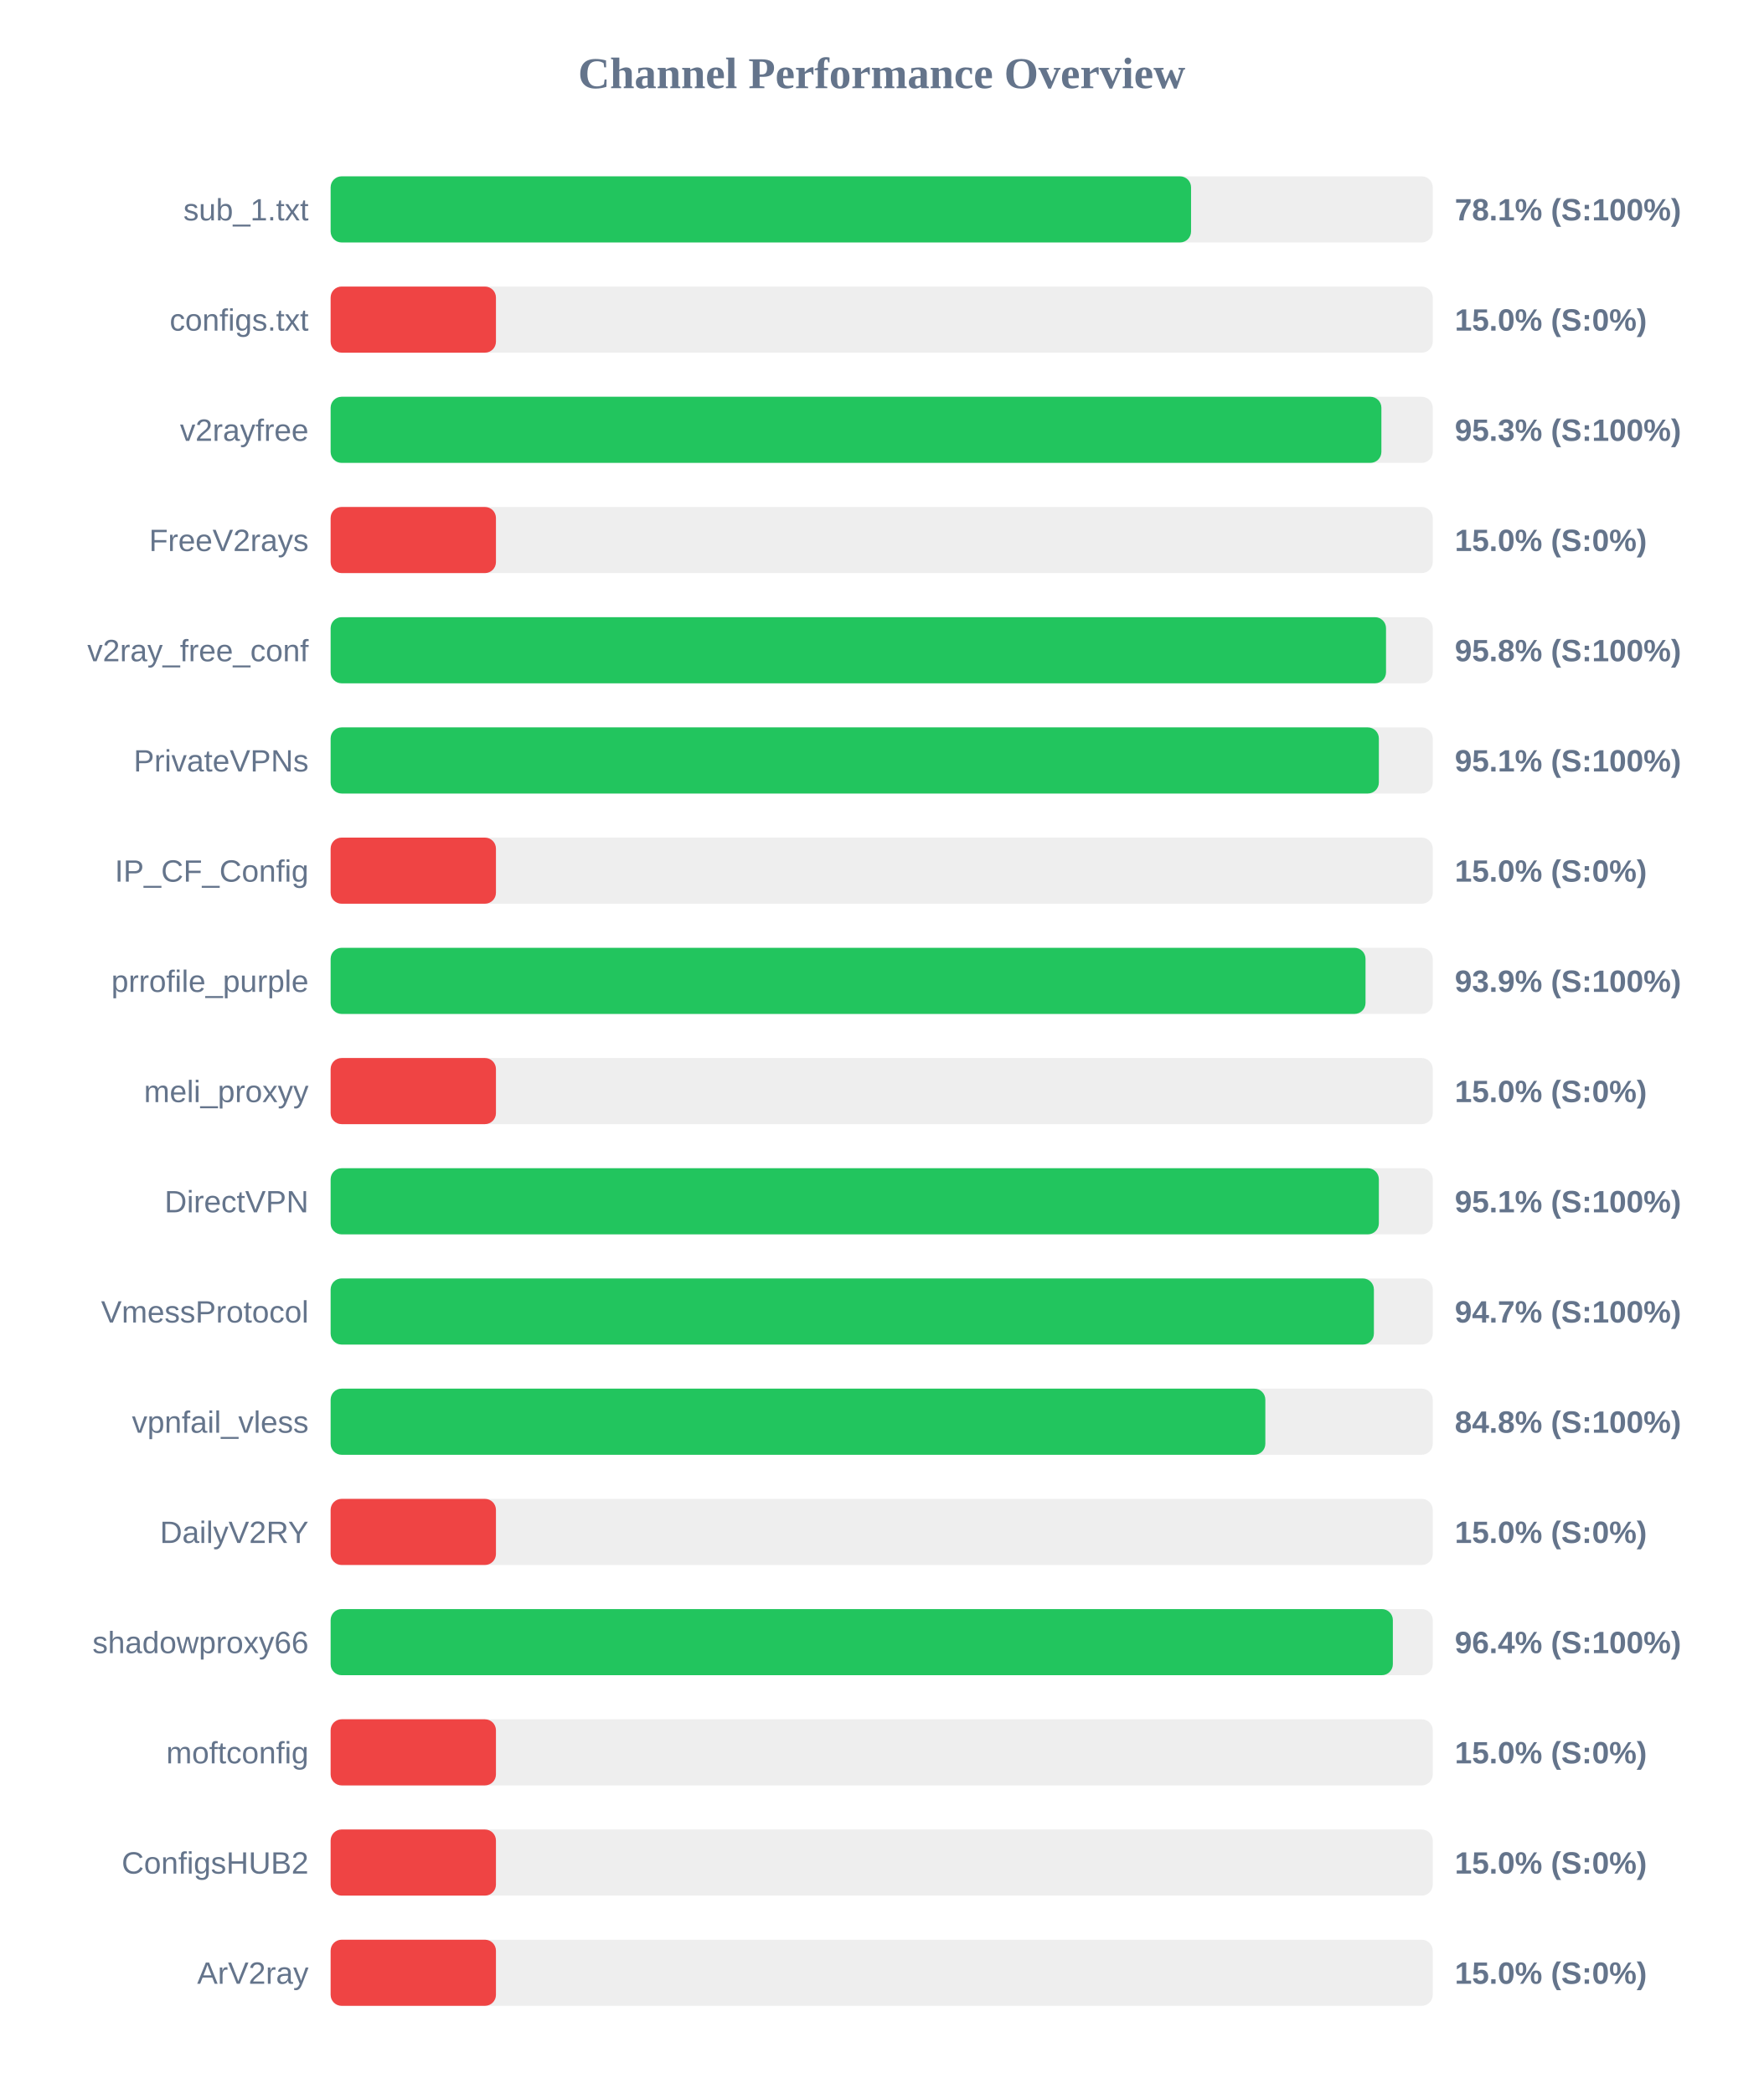
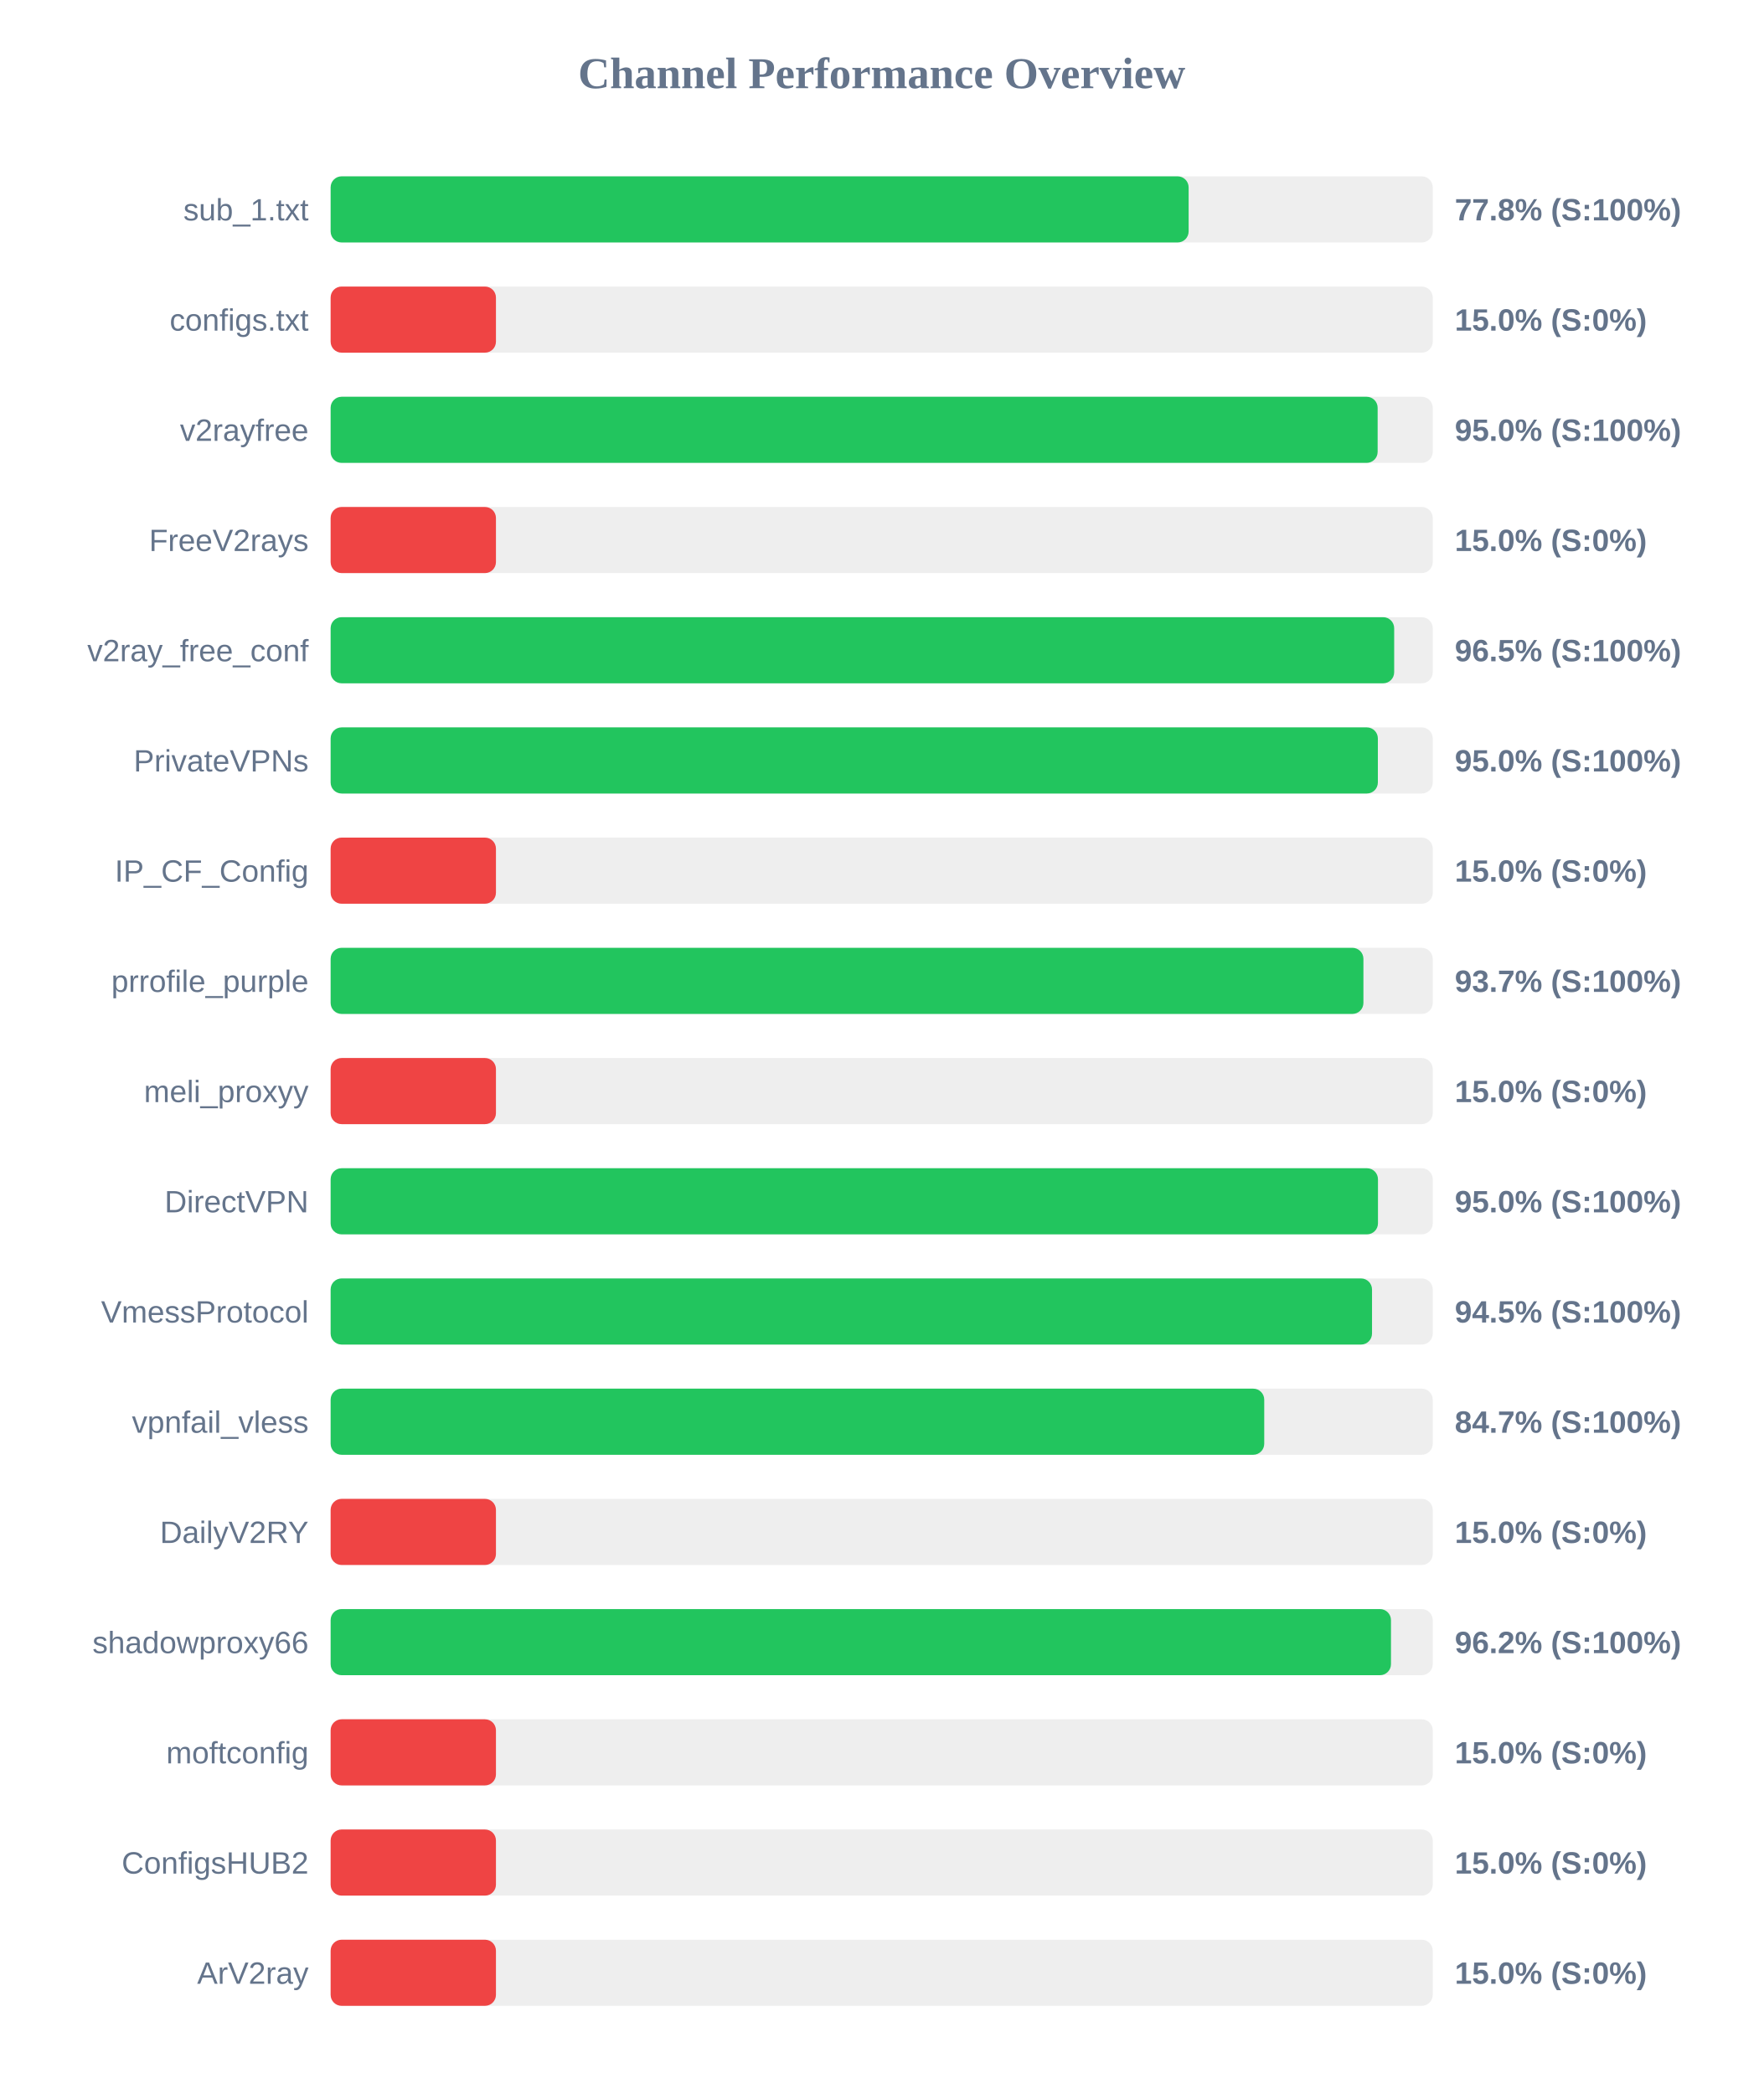
<svg xmlns="http://www.w3.org/2000/svg" width="800" height="950" version="1.1">
  <style>
        .row { font: 14px Arial; fill: #64748b; }
        .score { font: bold 14px Arial; fill: #64748b; }
    </style>
  <text x="400" y="40" text-anchor="middle" font-size="20px" font-weight="bold" fill="#64748b">Channel Performance Overview</text>
  <rect x="150" y="80" width="500" height="30" fill="#eee" rx="5" />
-   <rect x="150" y="80" width="390.35" height="30" fill="#22c55e" rx="5" />
+   <rect x="150" y="80" width="389.25" height="30" fill="#22c55e" rx="5" />
  <text x="140" y="100" text-anchor="end" class="row">sub_1.txt</text>
-   <text x="660" y="100" text-anchor="start" class="score">78.1% (S:100%)</text>
+   <text x="660" y="100" text-anchor="start" class="score">77.8% (S:100%)</text>
  <rect x="150" y="130" width="500" height="30" fill="#eee" rx="5" />
  <rect x="150" y="130" width="75.0" height="30" fill="#ef4444" rx="5" />
  <text x="140" y="150" text-anchor="end" class="row">configs.txt</text>
  <text x="660" y="150" text-anchor="start" class="score">15.0% (S:0%)</text>
  <rect x="150" y="180" width="500" height="30" fill="#eee" rx="5" />
-   <rect x="150" y="180" width="476.7" height="30" fill="#22c55e" rx="5" />
+   <rect x="150" y="180" width="475.0" height="30" fill="#22c55e" rx="5" />
  <text x="140" y="200" text-anchor="end" class="row">v2rayfree</text>
-   <text x="660" y="200" text-anchor="start" class="score">95.3% (S:100%)</text>
+   <text x="660" y="200" text-anchor="start" class="score">95.0% (S:100%)</text>
  <rect x="150" y="230" width="500" height="30" fill="#eee" rx="5" />
  <rect x="150" y="230" width="75.0" height="30" fill="#ef4444" rx="5" />
  <text x="140" y="250" text-anchor="end" class="row">FreeV2rays</text>
  <text x="660" y="250" text-anchor="start" class="score">15.0% (S:0%)</text>
  <rect x="150" y="280" width="500" height="30" fill="#eee" rx="5" />
-   <rect x="150" y="280" width="478.8" height="30" fill="#22c55e" rx="5" />
+   <rect x="150" y="280" width="482.5" height="30" fill="#22c55e" rx="5" />
  <text x="140" y="300" text-anchor="end" class="row">v2ray_free_conf</text>
-   <text x="660" y="300" text-anchor="start" class="score">95.8% (S:100%)</text>
+   <text x="660" y="300" text-anchor="start" class="score">96.5% (S:100%)</text>
  <rect x="150" y="330" width="500" height="30" fill="#eee" rx="5" />
-   <rect x="150" y="330" width="475.55" height="30" fill="#22c55e" rx="5" />
+   <rect x="150" y="330" width="475.1" height="30" fill="#22c55e" rx="5" />
  <text x="140" y="350" text-anchor="end" class="row">PrivateVPNs</text>
-   <text x="660" y="350" text-anchor="start" class="score">95.1% (S:100%)</text>
+   <text x="660" y="350" text-anchor="start" class="score">95.0% (S:100%)</text>
  <rect x="150" y="380" width="500" height="30" fill="#eee" rx="5" />
  <rect x="150" y="380" width="75.0" height="30" fill="#ef4444" rx="5" />
  <text x="140" y="400" text-anchor="end" class="row">IP_CF_Config</text>
  <text x="660" y="400" text-anchor="start" class="score">15.0% (S:0%)</text>
  <rect x="150" y="430" width="500" height="30" fill="#eee" rx="5" />
-   <rect x="150" y="430" width="469.5" height="30" fill="#22c55e" rx="5" />
+   <rect x="150" y="430" width="468.55" height="30" fill="#22c55e" rx="5" />
  <text x="140" y="450" text-anchor="end" class="row">prrofile_purple</text>
-   <text x="660" y="450" text-anchor="start" class="score">93.9% (S:100%)</text>
+   <text x="660" y="450" text-anchor="start" class="score">93.7% (S:100%)</text>
  <rect x="150" y="480" width="500" height="30" fill="#eee" rx="5" />
  <rect x="150" y="480" width="75.0" height="30" fill="#ef4444" rx="5" />
  <text x="140" y="500" text-anchor="end" class="row">meli_proxyy</text>
  <text x="660" y="500" text-anchor="start" class="score">15.0% (S:0%)</text>
  <rect x="150" y="530" width="500" height="30" fill="#eee" rx="5" />
-   <rect x="150" y="530" width="475.55" height="30" fill="#22c55e" rx="5" />
+   <rect x="150" y="530" width="475.15" height="30" fill="#22c55e" rx="5" />
  <text x="140" y="550" text-anchor="end" class="row">DirectVPN</text>
-   <text x="660" y="550" text-anchor="start" class="score">95.1% (S:100%)</text>
+   <text x="660" y="550" text-anchor="start" class="score">95.0% (S:100%)</text>
  <rect x="150" y="580" width="500" height="30" fill="#eee" rx="5" />
-   <rect x="150" y="580" width="473.3" height="30" fill="#22c55e" rx="5" />
+   <rect x="150" y="580" width="472.45" height="30" fill="#22c55e" rx="5" />
  <text x="140" y="600" text-anchor="end" class="row">VmessProtocol</text>
-   <text x="660" y="600" text-anchor="start" class="score">94.7% (S:100%)</text>
+   <text x="660" y="600" text-anchor="start" class="score">94.5% (S:100%)</text>
  <rect x="150" y="630" width="500" height="30" fill="#eee" rx="5" />
-   <rect x="150" y="630" width="424.05" height="30" fill="#22c55e" rx="5" />
+   <rect x="150" y="630" width="423.55" height="30" fill="#22c55e" rx="5" />
  <text x="140" y="650" text-anchor="end" class="row">vpnfail_vless</text>
-   <text x="660" y="650" text-anchor="start" class="score">84.8% (S:100%)</text>
+   <text x="660" y="650" text-anchor="start" class="score">84.7% (S:100%)</text>
  <rect x="150" y="680" width="500" height="30" fill="#eee" rx="5" />
  <rect x="150" y="680" width="75.0" height="30" fill="#ef4444" rx="5" />
  <text x="140" y="700" text-anchor="end" class="row">DailyV2RY</text>
  <text x="660" y="700" text-anchor="start" class="score">15.0% (S:0%)</text>
  <rect x="150" y="730" width="500" height="30" fill="#eee" rx="5" />
-   <rect x="150" y="730" width="481.9" height="30" fill="#22c55e" rx="5" />
+   <rect x="150" y="730" width="481.05" height="30" fill="#22c55e" rx="5" />
  <text x="140" y="750" text-anchor="end" class="row">shadowproxy66</text>
-   <text x="660" y="750" text-anchor="start" class="score">96.4% (S:100%)</text>
+   <text x="660" y="750" text-anchor="start" class="score">96.2% (S:100%)</text>
  <rect x="150" y="780" width="500" height="30" fill="#eee" rx="5" />
  <rect x="150" y="780" width="75.0" height="30" fill="#ef4444" rx="5" />
  <text x="140" y="800" text-anchor="end" class="row">moftconfig</text>
  <text x="660" y="800" text-anchor="start" class="score">15.0% (S:0%)</text>
  <rect x="150" y="830" width="500" height="30" fill="#eee" rx="5" />
  <rect x="150" y="830" width="75.0" height="30" fill="#ef4444" rx="5" />
  <text x="140" y="850" text-anchor="end" class="row">ConfigsHUB2</text>
  <text x="660" y="850" text-anchor="start" class="score">15.0% (S:0%)</text>
  <rect x="150" y="880" width="500" height="30" fill="#eee" rx="5" />
  <rect x="150" y="880" width="75.0" height="30" fill="#ef4444" rx="5" />
  <text x="140" y="900" text-anchor="end" class="row">ArV2ray</text>
  <text x="660" y="900" text-anchor="start" class="score">15.0% (S:0%)</text>
</svg>
